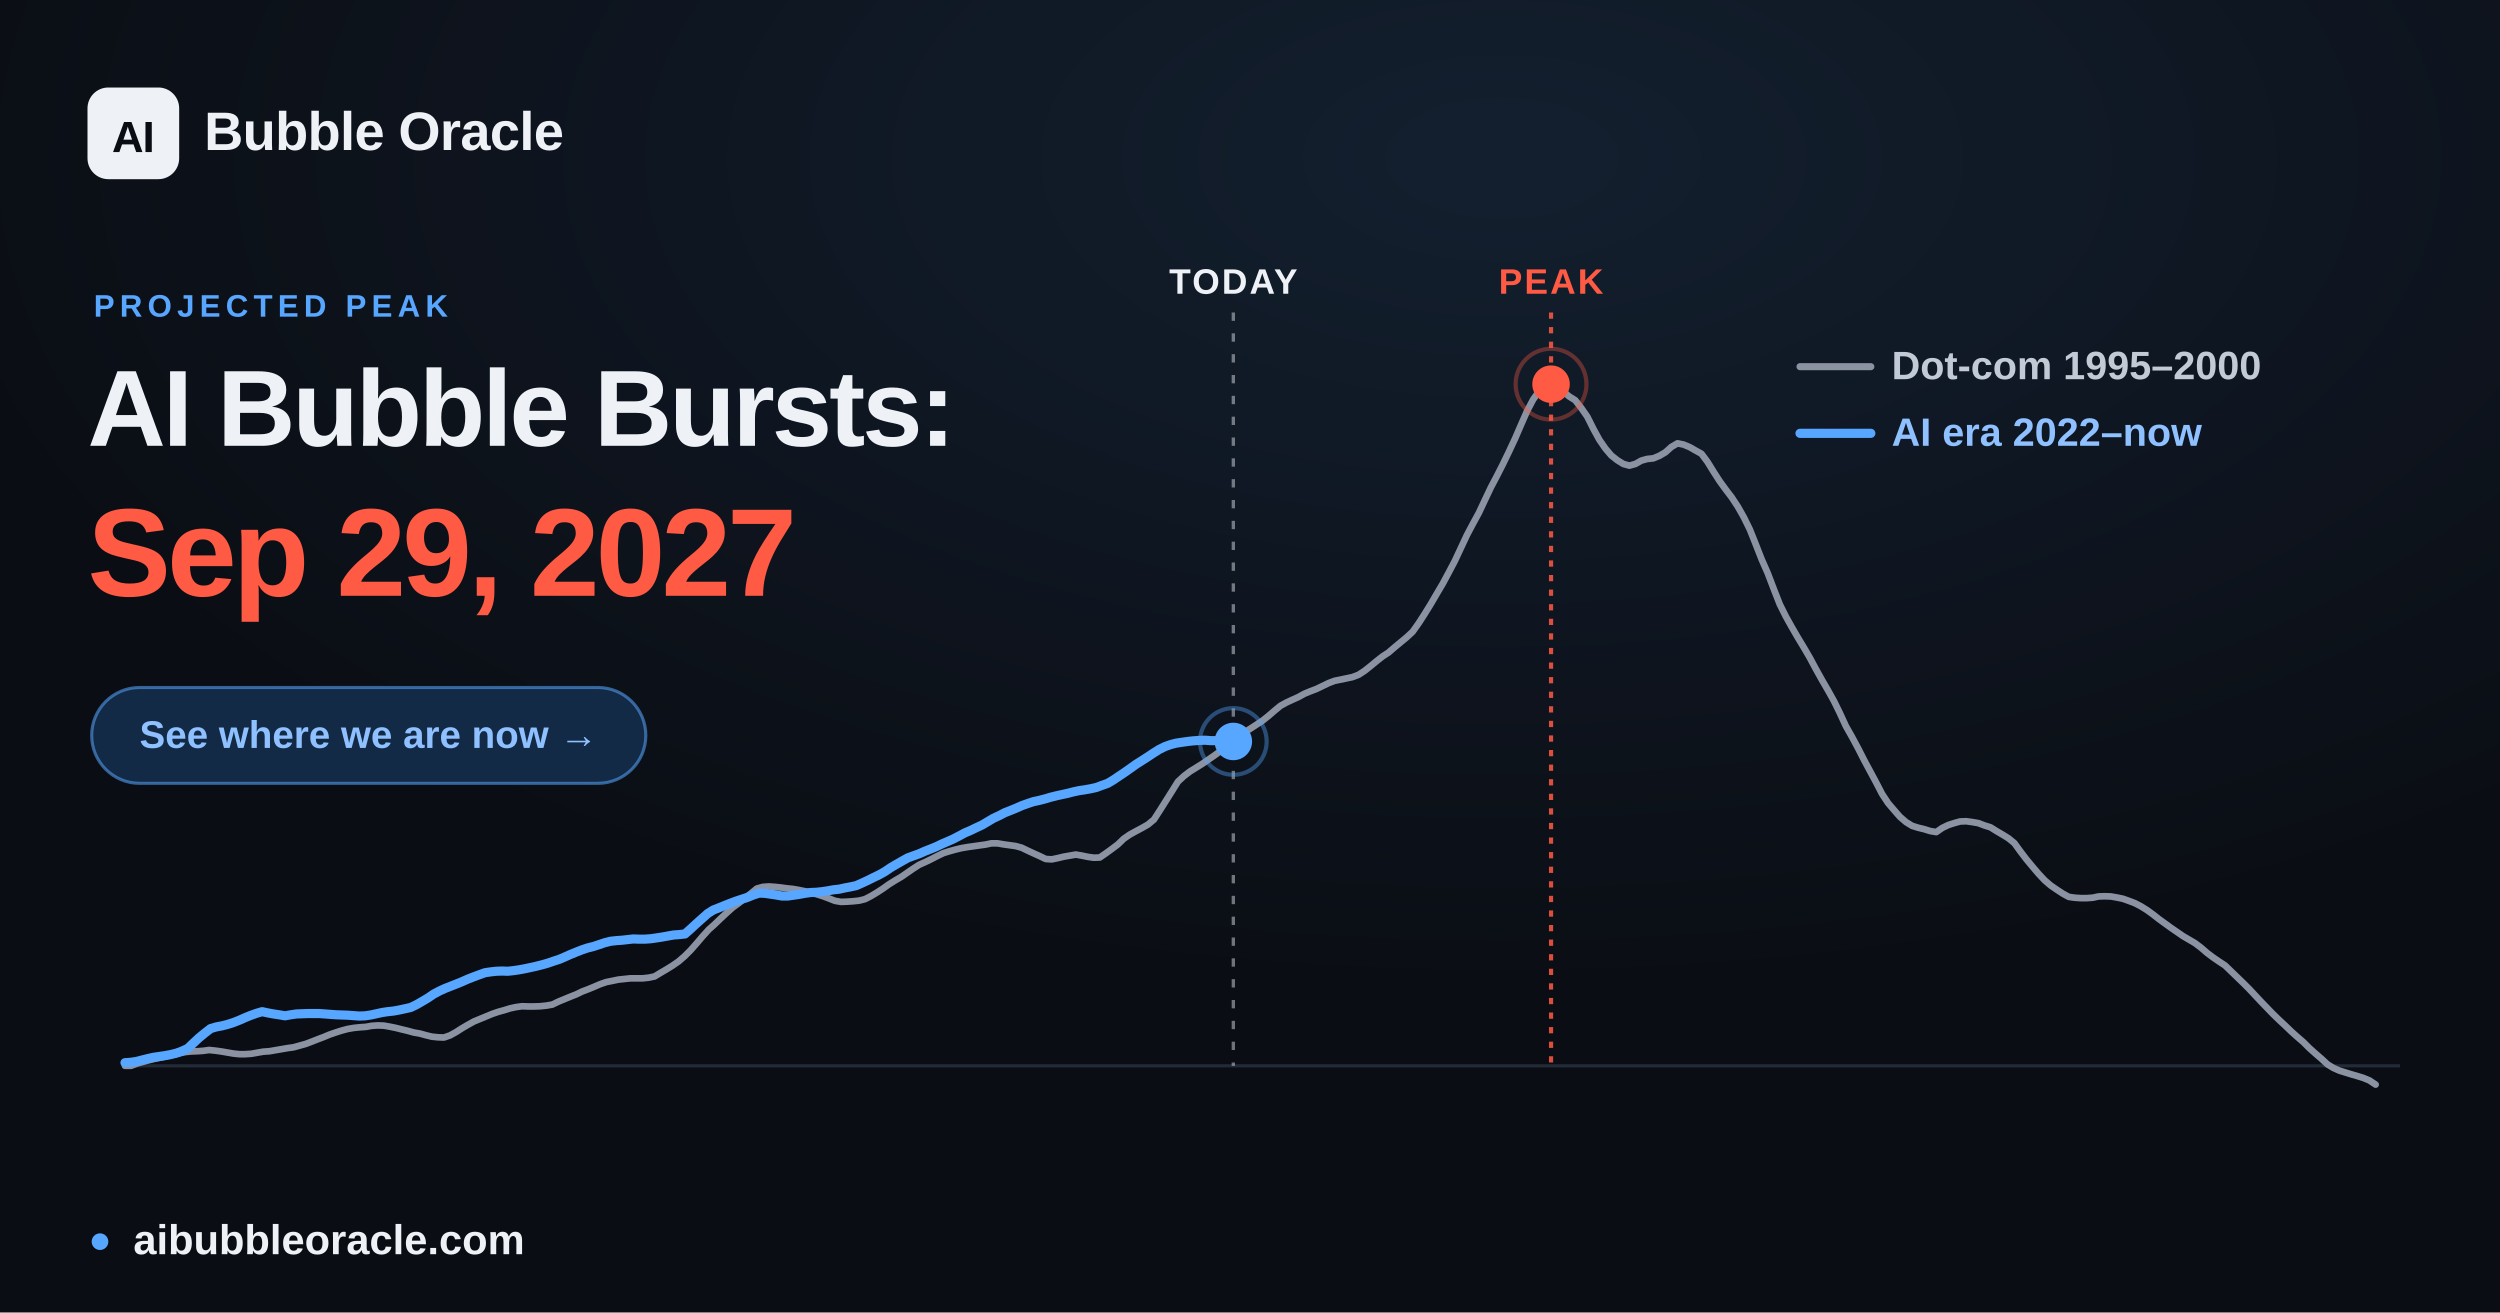
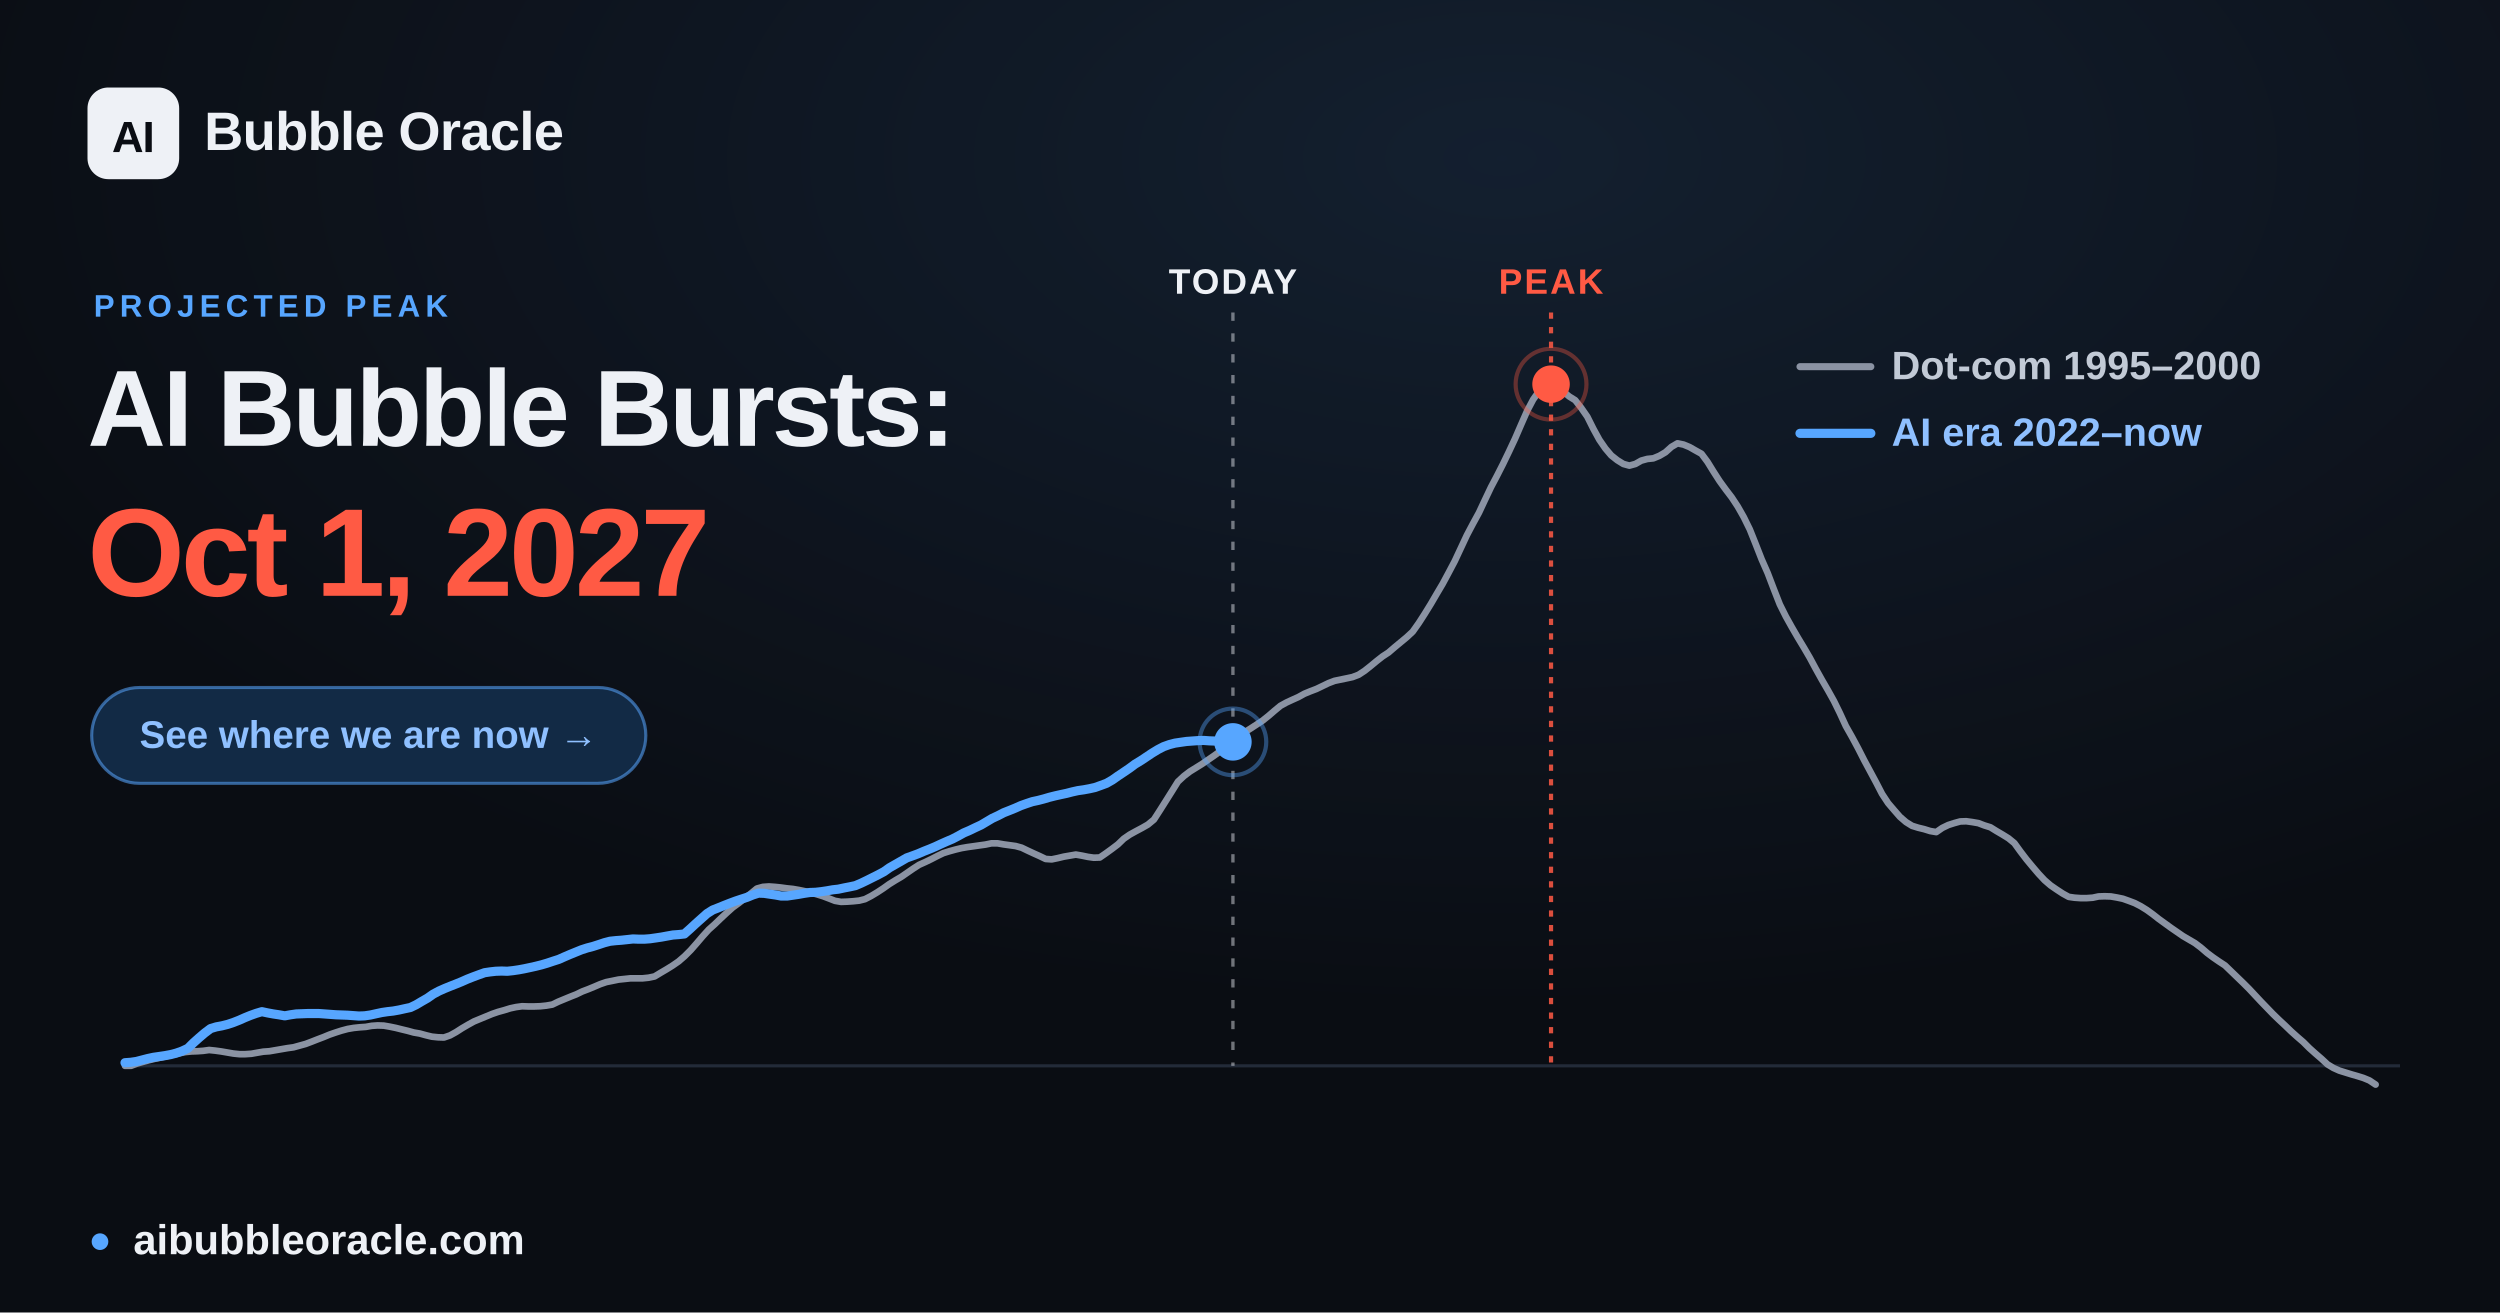
<svg xmlns="http://www.w3.org/2000/svg" width="1200" height="630" viewBox="0 0 1200 630" font-family="Arial, 'Liberation Sans', 'DejaVu Sans', sans-serif">
  <defs>
    <radialGradient id="glow" cx="60%" cy="12%" r="65%">
      <stop offset="0" stop-color="#57a6ff" stop-opacity="0.12" />
      <stop offset="1" stop-color="#57a6ff" stop-opacity="0" />
    </radialGradient>
  </defs>
  <rect width="1200" height="630" fill="#0a0d13" />
  <rect width="1200" height="630" fill="url(#glow)" />
  <line x1="60.0" y1="511.6" x2="1152.0" y2="511.6" stroke="#232b39" stroke-width="1.5" />
-   <line x1="592.0" y1="150" x2="592.0" y2="511.6" stroke="#eef1f6" stroke-opacity="0.45" stroke-width="1.6" stroke-dasharray="4 6" />
-   <text x="592.0" y="141" text-anchor="middle" font-size="17" font-weight="700" fill="#eef1f6" letter-spacing="1">TODAY</text>
+   <line x1="591.8" y1="150" x2="591.8" y2="511.6" stroke="#eef1f6" stroke-opacity="0.45" stroke-width="1.6" stroke-dasharray="4 6" />
+   <text x="591.8" y="141" text-anchor="middle" font-size="17" font-weight="700" fill="#eef1f6" letter-spacing="1">TODAY</text>
  <line x1="744.5" y1="150" x2="744.5" y2="511.6" stroke="#ff5a44" stroke-opacity="0.85" stroke-width="2" stroke-dasharray="3 4" />
  <text x="744.5" y="141" text-anchor="middle" font-size="17" font-weight="700" fill="#ff5a44" letter-spacing="1">PEAK</text>
  <polyline points="60.0,511.6 62.9,511.6 65.8,510.5 68.6,509.7 71.5,508.9 74.4,508.2 77.3,507.6 80.3,506.9 83.1,506.2 86.0,505.6 88.9,505.0 91.8,504.7 94.6,504.6 97.5,504.4 100.4,504.0 103.3,504.3 106.2,504.7 109.1,505.2 112.0,505.7 114.9,506.0 117.8,506.0 120.7,505.8 123.5,505.3 126.4,504.8 129.3,504.6 132.2,504.1 135.1,503.6 138.0,503.1 140.9,502.7 143.8,501.9 146.7,501.1 149.6,500.0 152.4,498.9 155.3,497.8 158.2,496.6 161.1,495.6 163.9,494.7 166.9,493.9 169.8,493.4 172.7,493.1 175.6,492.9 178.4,492.4 181.3,492.2 184.2,492.3 187.1,492.8 190.0,493.4 192.8,494.1 195.7,494.8 198.6,495.6 201.5,496.1 204.4,496.9 207.3,497.6 210.2,497.9 213.1,498.0 216.0,497.0 218.9,495.4 221.7,493.6 224.6,491.9 227.5,490.3 230.4,489.1 233.3,487.9 236.2,486.7 239.1,485.7 242.0,484.9 244.9,484.0 247.7,483.4 250.6,483.0 253.5,483.1 256.4,483.1 259.3,483.0 262.2,482.7 265.1,482.2 268.0,480.8 270.9,479.6 273.8,478.4 276.6,477.3 279.5,475.9 282.4,474.8 285.3,473.6 288.1,472.4 291.0,471.4 294.0,470.8 296.9,470.2 299.8,469.9 302.6,469.6 305.5,469.6 308.4,469.6 311.3,469.3 314.2,468.7 317.0,467.0 319.9,465.3 322.8,463.5 325.7,461.5 328.6,459.0 331.5,456.1 334.4,452.8 337.3,449.4 340.2,446.2 343.1,443.6 345.9,440.9 348.8,438.2 351.7,435.6 354.6,433.5 357.5,431.2 360.4,428.9 363.3,426.5 366.2,425.7 369.1,425.5 371.9,425.7 374.8,426.0 377.7,426.4 380.6,426.7 383.5,427.2 386.4,427.8 389.3,428.5 392.2,429.3 395.1,430.2 398.0,431.3 400.8,432.4 403.7,432.9 406.6,432.8 409.5,432.6 412.4,432.3 415.2,431.6 418.1,430.1 421.1,428.3 424.0,426.4 426.8,424.4 429.7,422.6 432.6,420.9 435.5,418.9 438.4,416.9 441.2,415.1 444.1,413.8 447.0,412.4 449.9,410.9 452.8,409.5 455.7,408.6 458.6,407.8 461.5,407.1 464.4,406.6 467.3,406.2 470.1,405.8 473.0,405.4 475.9,404.8 478.8,404.8 481.7,405.3 484.6,405.7 487.5,406.1 490.4,406.9 493.3,408.3 496.1,409.6 499.0,410.9 501.9,412.3 504.8,412.5 507.7,411.9 510.6,411.2 513.5,410.7 516.4,410.2 519.3,410.7 522.2,411.3 525.0,411.7 527.9,411.6 530.8,409.6 533.7,407.5 536.6,405.3 539.4,402.6 542.3,400.6 545.2,399.0 548.2,397.4 551.0,395.8 553.9,393.4 556.8,388.9 559.7,384.3 562.6,379.7 565.4,375.2 568.3,372.5 571.2,370.3 574.1,368.5 577.0,366.7 579.9,364.7 582.8,362.7 585.7,360.6 588.6,358.8 591.5,356.5 594.3,353.8 597.2,351.6 600.1,349.8 603.0,347.9 605.9,346.0 608.8,343.7 611.7,341.2 614.6,338.8 617.5,337.2 620.3,335.9 623.2,334.6 626.1,333.0 629.0,331.8 631.9,330.7 634.8,329.3 637.7,327.9 640.6,326.8 643.5,326.2 646.4,325.6 649.2,325.0 652.1,323.9 655.0,322.0 657.9,319.7 660.8,317.3 663.6,315.1 666.5,313.2 669.4,310.7 672.3,308.3 675.2,305.9 678.1,303.2 681.0,299.1 683.9,294.6 686.8,289.9 689.6,285.1 692.5,280.2 695.4,274.8 698.3,269.3 701.2,263.1 704.1,256.9 707.0,251.4 709.9,246.1 712.8,239.9 715.7,233.8 718.5,228.5 721.4,222.8 724.3,216.8 727.2,210.6 730.1,203.9 733.0,197.3 735.9,191.8 738.8,187.7 741.7,184.7 744.5,184.4 747.4,185.6 750.3,187.9 753.2,190.3 756.1,192.1 758.9,195.7 761.9,200.0 764.8,205.8 767.7,211.1 770.6,215.3 773.4,218.6 776.3,220.9 779.2,222.7 782.1,223.5 785.0,222.7 787.8,221.1 790.7,220.3 793.6,220.0 796.5,218.8 799.4,217.1 802.3,214.5 805.2,212.8 808.1,213.4 811.0,214.6 813.8,216.2 816.7,217.8 819.6,221.7 822.5,226.4 825.4,230.9 828.3,234.9 831.2,238.7 834.1,243.1 837.0,248.2 839.9,254.1 842.7,261.1 845.6,268.5 848.5,275.1 851.4,282.7 854.3,290.1 857.2,295.9 860.1,301.1 863.0,306.1 865.9,310.9 868.7,315.7 871.6,321.1 874.5,326.3 877.4,331.3 880.3,336.5 883.1,342.2 886.0,348.5 889.0,353.8 891.9,359.2 894.8,364.9 897.6,370.1 900.5,375.5 903.4,381.1 906.3,385.5 909.2,388.9 912.0,392.1 914.9,394.6 917.8,396.4 920.7,397.3 923.6,398.0 926.5,398.9 929.4,399.4 932.3,397.4 935.2,396.0 938.0,395.1 940.9,394.3 943.8,394.2 946.7,394.6 949.6,395.1 952.5,396.2 955.4,397.1 958.3,398.9 961.2,400.6 964.1,402.4 966.9,404.7 969.8,408.7 972.7,412.5 975.6,416.0 978.5,419.4 981.4,422.5 984.3,425.0 987.2,427.0 990.1,428.9 993.0,430.5 995.8,430.9 998.7,431.1 1001.6,431.1 1004.5,430.9 1007.3,430.3 1010.2,430.2 1013.2,430.3 1016.1,430.8 1019.0,431.4 1021.8,432.4 1024.7,433.5 1027.6,435.0 1030.5,436.8 1033.4,438.9 1036.2,441.1 1039.1,443.2 1042.0,445.3 1044.9,447.3 1047.8,449.3 1050.7,451.0 1053.6,452.7 1056.5,454.9 1059.4,457.4 1062.2,459.5 1065.1,461.5 1068.0,463.4 1070.9,466.2 1073.8,469.0 1076.7,471.8 1079.6,474.7 1082.5,477.8 1085.4,480.9 1088.3,483.9 1091.1,486.8 1094.0,489.6 1096.9,492.3 1099.8,495.1 1102.7,497.7 1105.6,500.2 1108.5,503.1 1111.4,505.7 1114.3,508.2 1117.2,510.9 1120.0,512.6 1122.9,513.9 1125.8,514.8 1128.7,515.7 1131.5,516.5 1134.4,517.4 1137.3,518.6 1140.3,520.6" fill="none" stroke="#8b93a3" stroke-width="3.2" stroke-linejoin="round" stroke-linecap="round" />
-   <polyline points="60.0,510.1 62.8,509.9 65.5,509.5 68.2,508.8 71.0,508.1 73.7,507.5 76.5,507.1 79.2,506.7 81.9,506.2 84.7,505.5 87.4,504.5 90.2,503.2 92.9,500.6 95.6,498.1 98.4,495.8 101.1,493.7 103.9,492.9 106.6,492.4 109.3,491.7 112.1,490.8 114.9,489.7 117.6,488.5 120.3,487.4 123.1,486.4 125.8,485.6 128.6,486.2 131.3,486.7 134.0,487.1 136.8,487.6 139.5,487.1 142.3,486.7 145.0,486.6 147.7,486.5 150.5,486.5 153.2,486.5 156.0,486.7 158.7,486.9 161.4,487.1 164.2,487.2 167.0,487.3 169.7,487.5 172.4,487.7 175.2,487.6 177.9,487.2 180.7,486.6 183.4,486.0 186.1,485.6 188.9,485.3 191.6,484.8 194.4,484.2 197.1,483.6 199.8,482.3 202.6,480.7 205.3,479.1 208.1,477.2 210.9,475.7 213.5,474.5 216.3,473.4 219.1,472.3 221.8,471.2 224.5,470.0 227.3,468.9 230.0,467.9 232.8,466.9 235.5,466.5 238.2,466.2 241.0,466.1 243.7,466.2 246.5,465.9 249.2,465.5 251.9,465.0 254.7,464.4 257.4,463.8 260.2,463.1 263.0,462.3 265.6,461.4 268.4,460.5 271.2,459.3 273.9,458.1 276.6,457.0 279.4,455.9 282.1,455.0 284.9,454.3 287.6,453.4 290.3,452.5 293.1,451.8 295.8,451.5 298.6,451.3 301.3,451.0 304.0,450.7 306.8,450.8 309.5,450.8 312.3,450.6 315.1,450.2 317.7,449.8 320.5,449.3 323.3,448.8 326.0,448.6 328.8,448.3 331.5,445.9 334.2,443.4 337.0,440.9 339.7,438.5 342.4,436.8 345.2,435.7 347.9,434.6 350.7,433.5 353.4,432.5 356.1,431.6 358.9,430.7 361.6,429.6 364.4,428.7 367.2,428.8 369.9,429.2 372.6,429.6 375.4,430.1 378.1,430.1 380.9,429.7 383.6,429.3 386.3,428.8 389.1,428.4 391.8,428.3 394.6,428.0 397.3,427.6 400.0,427.1 402.8,426.8 405.5,426.2 408.2,425.7 411.0,425.1 413.7,423.9 416.5,422.6 419.3,421.2 422.0,419.9 424.7,418.4 427.5,416.5 430.2,414.9 433.0,413.3 435.7,411.8 438.4,410.8 441.2,409.8 443.9,408.6 446.7,407.5 449.4,406.4 452.1,405.1 454.9,403.9 457.6,402.7 460.3,401.3 463.1,399.8 465.9,398.6 468.6,397.3 471.4,396.0 474.1,394.4 476.8,392.8 479.6,391.5 482.3,390.1 485.1,389.0 487.8,387.9 490.5,386.7 493.3,385.7 496.0,384.8 498.8,384.2 501.5,383.5 504.2,382.7 507.0,382.0 509.7,381.4 512.5,380.8 515.2,380.1 518.0,379.5 520.7,379.1 523.5,378.6 526.2,378.0 528.9,377.0 531.7,376.0 534.4,374.4 537.2,372.5 539.9,370.7 542.6,368.8 545.4,366.8 548.1,365.1 550.9,363.3 553.6,361.5 556.3,359.8 559.1,358.4 561.9,357.4 564.6,356.7 567.3,356.3 570.1,355.9 572.8,355.6 575.6,355.4 578.3,355.3 581.0,355.5 583.8,355.5 586.5,355.8 589.3,355.9 592.0,355.9" fill="none" stroke="#57a6ff" stroke-width="4.4" stroke-linejoin="round" stroke-linecap="round" />
-   <circle cx="592.0" cy="355.9" r="9" fill="#57a6ff" />
-   <circle cx="592.0" cy="355.9" r="16" fill="none" stroke="#57a6ff" stroke-opacity="0.4" stroke-width="2" />
+   <polyline points="60.0,510.1 62.8,509.9 65.5,509.5 68.2,508.8 70.9,508.1 73.7,507.5 76.5,507.1 79.2,506.7 81.9,506.2 84.6,505.5 87.4,504.5 90.2,503.2 92.8,500.6 95.6,498.1 98.3,495.8 101.1,493.7 103.8,492.9 106.5,492.4 109.3,491.7 112.0,490.8 114.8,489.7 117.5,488.5 120.2,487.4 123.0,486.4 125.7,485.6 128.5,486.2 131.2,486.7 133.9,487.1 136.7,487.6 139.4,487.1 142.2,486.7 144.9,486.6 147.6,486.5 150.4,486.5 153.1,486.5 155.9,486.7 158.6,486.9 161.3,487.1 164.1,487.2 166.8,487.3 169.6,487.5 172.3,487.7 175.0,487.6 177.8,487.2 180.5,486.6 183.3,486.0 186.0,485.6 188.7,485.3 191.5,484.8 194.2,484.2 197.0,483.6 199.7,482.3 202.4,480.7 205.2,479.1 207.9,477.2 210.7,475.7 213.4,474.5 216.1,473.4 218.9,472.3 221.6,471.2 224.3,470.0 227.1,468.9 229.8,467.9 232.6,466.9 235.3,466.5 238.0,466.2 240.8,466.1 243.5,466.2 246.3,465.9 249.0,465.5 251.7,465.0 254.5,464.4 257.2,463.8 260.0,463.1 262.7,462.3 265.4,461.4 268.2,460.5 270.9,459.3 273.7,458.1 276.4,457.0 279.1,455.9 281.9,455.0 284.6,454.3 287.4,453.4 290.1,452.5 292.8,451.8 295.6,451.5 298.3,451.3 301.1,451.0 303.8,450.7 306.5,450.8 309.3,450.8 312.0,450.6 314.8,450.2 317.5,449.8 320.2,449.3 323.0,448.8 325.7,448.6 328.5,448.3 331.2,445.9 333.9,443.4 336.7,440.9 339.4,438.5 342.1,436.8 344.9,435.7 347.6,434.6 350.4,433.5 353.1,432.5 355.8,431.6 358.6,430.7 361.3,429.6 364.1,428.7 366.8,428.8 369.5,429.2 372.3,429.6 375.0,430.1 377.8,430.1 380.5,429.7 383.2,429.3 386.0,428.8 388.7,428.4 391.5,428.3 394.2,428.0 396.9,427.6 399.7,427.1 402.4,426.8 405.2,426.2 407.8,425.7 410.6,425.1 413.4,423.9 416.1,422.6 418.9,421.2 421.5,419.9 424.3,418.4 427.0,416.5 429.8,414.9 432.6,413.3 435.2,411.8 438.0,410.8 440.7,409.8 443.5,408.6 446.3,407.5 448.9,406.4 451.7,405.1 454.4,403.9 457.2,402.7 459.9,401.3 462.6,399.8 465.4,398.6 468.1,397.3 470.9,396.0 473.6,394.4 476.3,392.8 479.1,391.5 481.8,390.1 484.6,389.0 487.3,387.9 490.0,386.7 492.8,385.7 495.5,384.8 498.3,384.2 501.0,383.5 503.7,382.7 506.5,382.0 509.2,381.4 512.0,380.8 514.7,380.1 517.4,379.5 520.2,379.1 522.9,378.6 525.6,378.0 528.4,377.0 531.1,376.0 533.9,374.4 536.6,372.5 539.3,370.7 542.1,368.8 544.8,366.8 547.6,365.1 550.3,363.3 553.0,361.5 555.8,359.8 558.5,358.4 561.3,357.4 564.0,356.7 566.7,356.3 569.5,355.9 572.2,355.7 575.0,355.5 577.7,355.4 580.4,355.6 583.2,355.7 585.9,356.0 588.7,356.0 591.4,356.1 591.8,356.1" fill="none" stroke="#57a6ff" stroke-width="4.4" stroke-linejoin="round" stroke-linecap="round" />
+   <circle cx="591.8" cy="356.1" r="9" fill="#57a6ff" />
+   <circle cx="591.8" cy="356.1" r="16" fill="none" stroke="#57a6ff" stroke-opacity="0.4" stroke-width="2" />
  <circle cx="744.5" cy="184.4" r="17" fill="none" stroke="#ff5a44" stroke-opacity="0.35" stroke-width="2" />
  <circle cx="744.5" cy="184.4" r="9" fill="#ff5a44" />
  <g font-size="19" font-weight="600">
    <line x1="864" y1="176" x2="898" y2="176" stroke="#8b93a3" stroke-width="3.4" stroke-linecap="round" />
    <text x="908" y="182" fill="#c2cad6">Dot-com  1995–2000</text>
    <line x1="864" y1="208" x2="898" y2="208" stroke="#57a6ff" stroke-width="4.4" stroke-linecap="round" />
    <text x="908" y="214" fill="#8fc0ff">AI era  2022–now</text>
  </g>
  <rect x="42" y="42" width="44" height="44" rx="10" fill="#eef1f6" />
  <text x="64" y="73" text-anchor="middle" font-size="21" font-weight="800" fill="#0a0d13" letter-spacing="-0.5">AI</text>
  <text x="98" y="72" font-size="26" font-weight="700" fill="#eef1f6" letter-spacing="-0.3">Bubble Oracle</text>
  <text x="45" y="152" font-size="15" font-weight="700" fill="#57a6ff" letter-spacing="2.5">PROJECTED PEAK</text>
  <text x="42" y="214" font-size="52" font-weight="800" fill="#eef1f6" letter-spacing="-1.4">AI Bubble Bursts:</text>
-   <text x="42" y="286" font-size="60" font-weight="800" fill="#ff5a44" letter-spacing="-1.8">Sep 29, 2027</text>
+   <text x="42" y="286" font-size="60" font-weight="800" fill="#ff5a44" letter-spacing="-1.8">Oct 1, 2027</text>
  <rect x="44" y="330" width="266" height="46" rx="23" fill="#122a45" stroke="#57a6ff" stroke-opacity="0.55" stroke-width="1.5" />
  <text x="177" y="359" text-anchor="middle" font-size="18.5" font-weight="700" fill="#8fc0ff">See where we are now  →</text>
  <circle cx="48" cy="596" r="4" fill="#57a6ff" />
  <text x="64" y="602" font-size="20" font-weight="600" fill="#eef1f6">aibubbleoracle.com</text>
</svg>
